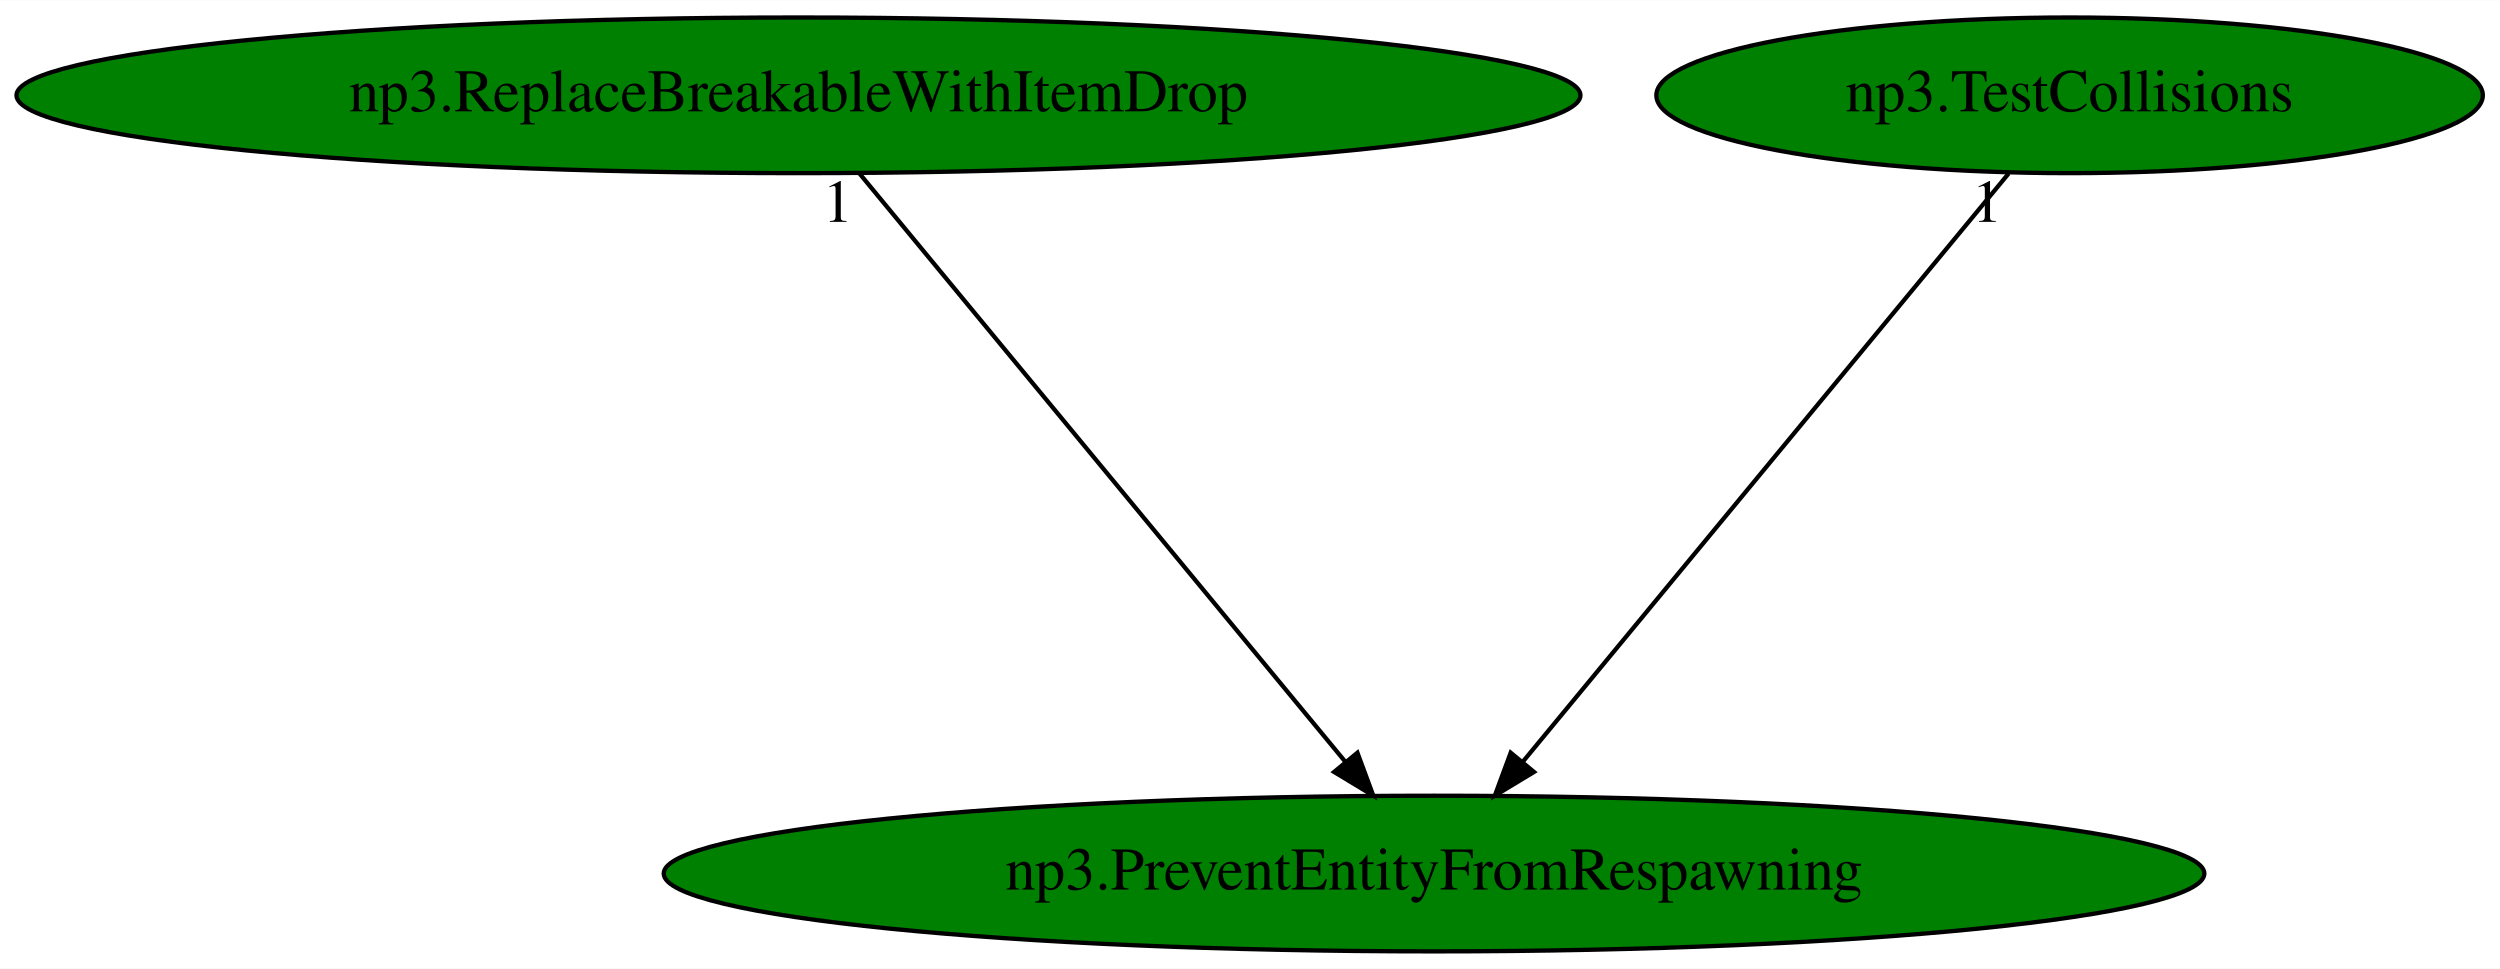
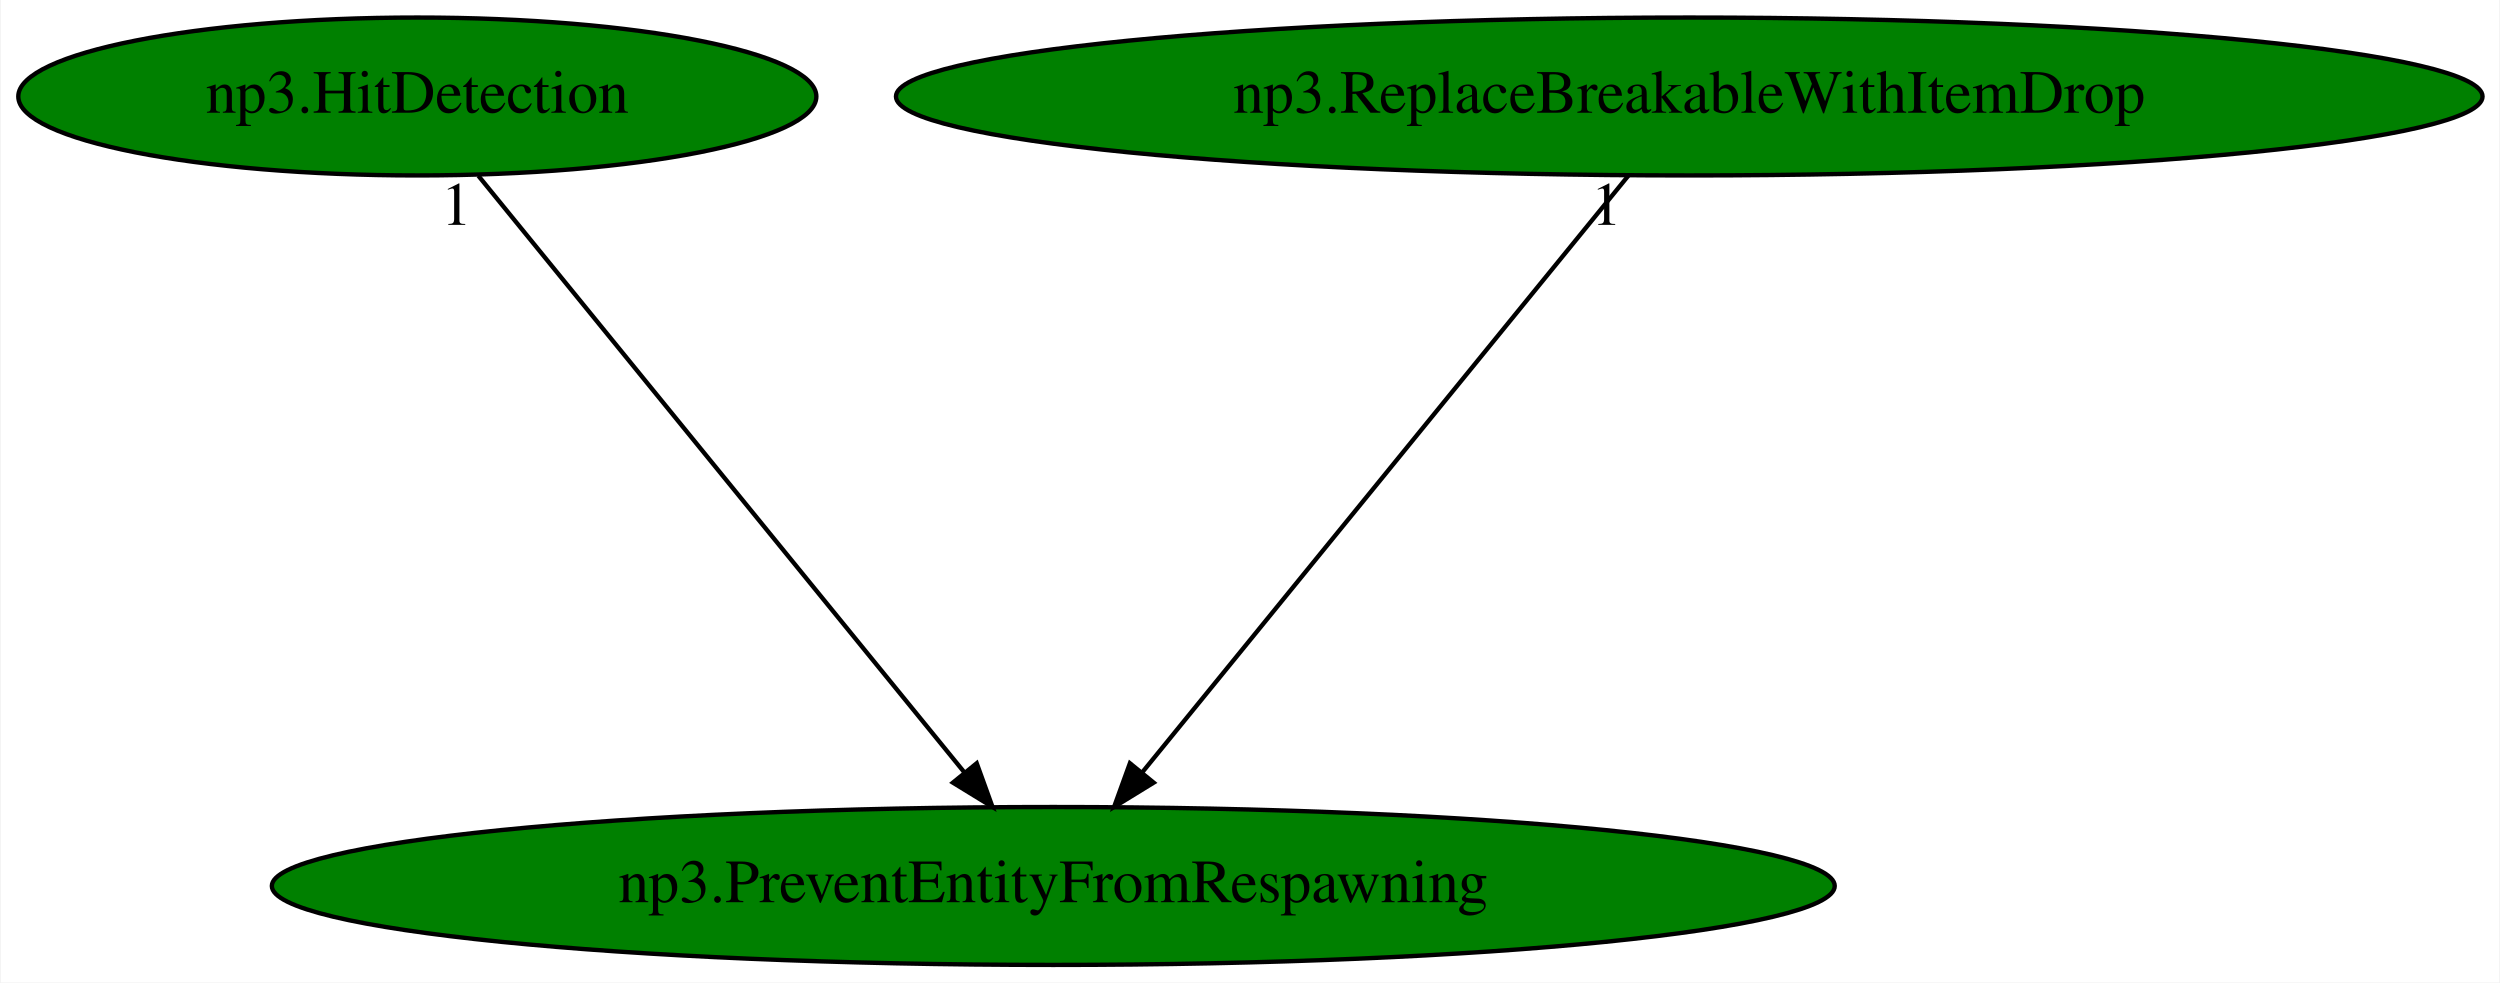
- <svg xmlns="http://www.w3.org/2000/svg" xmlns:xlink="http://www.w3.org/1999/xlink" width="578pt" height="224pt" viewBox="0.00 0.00 578.23 224.00">
+ <svg xmlns="http://www.w3.org/2000/svg" xmlns:xlink="http://www.w3.org/1999/xlink" width="570pt" height="224pt" viewBox="0.00 0.00 569.68 224.00">
  <g id="graph0" class="graph" transform="scale(1 1) rotate(0) translate(4 220)">
-     <polygon fill="white" stroke="transparent" points="-4,4 -4,-220 574.23,-220 574.23,4 -4,4" />
+     <polygon fill="white" stroke="transparent" points="-4,4 -4,-220 565.68,-220 565.68,4 -4,4" />
    <g id="node1" class="node">
-       <ellipse fill="green" stroke="black" cx="327.68" cy="-18" rx="178.17" ry="18" />
-       <text text-anchor="middle" x="327.68" y="-14.3" font-family="Times,serif" font-size="14.00">np3.PreventEntityFromRespawning</text>
+       <ellipse fill="green" stroke="black" cx="235.99" cy="-18" rx="178.17" ry="18" />
+       <text text-anchor="middle" x="235.99" y="-14.3" font-family="Times,serif" font-size="14.00">np3.PreventEntityFromRespawning</text>
    </g>
    <g id="node2" class="node">
      <g id="a_node2">
-         <a xlink:href="np3.ReplaceBreakableWithItemDrop.svg" xlink:title="np3.ReplaceBreakableWithItemDrop">
-           <ellipse fill="green" stroke="black" cx="180.68" cy="-198" rx="180.87" ry="18" />
-           <text text-anchor="middle" x="180.68" y="-194.3" font-family="Times,serif" font-size="14.00">np3.ReplaceBreakableWithItemDrop</text>
+         <a xlink:href="np3.HitDetection.svg" xlink:title="np3.HitDetection">
+           <ellipse fill="green" stroke="black" cx="90.99" cy="-198" rx="90.98" ry="18" />
+           <text text-anchor="middle" x="90.99" y="-194.3" font-family="Times,serif" font-size="14.00">np3.HitDetection</text>
        </a>
      </g>
    </g>
    <g id="edge1" class="edge">
-       <path fill="none" stroke="black" d="M194.78,-179.93C220.9,-148.3 276.92,-80.46 307.22,-43.78" />
-       <polygon fill="black" stroke="black" points="309.96,-45.95 313.63,-36.02 304.57,-41.5 309.96,-45.95" />
-       <text text-anchor="middle" x="189.78" y="-168.73" font-family="Times,serif" font-size="14.00">1</text>
+       <path fill="none" stroke="black" d="M104.9,-179.93C130.66,-148.3 185.92,-80.46 215.81,-43.78" />
+       <polygon fill="black" stroke="black" points="218.53,-45.98 222.13,-36.02 213.1,-41.56 218.53,-45.98" />
+       <text text-anchor="middle" x="99.9" y="-168.73" font-family="Times,serif" font-size="14.00">1</text>
    </g>
    <g id="node3" class="node">
      <g id="a_node3">
-         <a xlink:href="np3.TestCollisions.svg" xlink:title="np3.TestCollisions">
-           <ellipse fill="green" stroke="black" cx="474.68" cy="-198" rx="95.58" ry="18" />
-           <text text-anchor="middle" x="474.68" y="-194.3" font-family="Times,serif" font-size="14.00">np3.TestCollisions</text>
+         <a xlink:href="np3.ReplaceBreakableWithItemDrop.svg" xlink:title="np3.ReplaceBreakableWithItemDrop">
+           <ellipse fill="green" stroke="black" cx="380.99" cy="-198" rx="180.87" ry="18" />
+           <text text-anchor="middle" x="380.99" y="-194.3" font-family="Times,serif" font-size="14.00">np3.ReplaceBreakableWithItemDrop</text>
        </a>
      </g>
    </g>
    <g id="edge2" class="edge">
-       <path fill="none" stroke="black" d="M460.59,-179.93C434.47,-148.3 378.44,-80.46 348.15,-43.78" />
-       <polygon fill="black" stroke="black" points="350.8,-41.5 341.74,-36.02 345.41,-45.95 350.8,-41.5" />
-       <text text-anchor="middle" x="455.59" y="-168.73" font-family="Times,serif" font-size="14.00">1</text>
+       <path fill="none" stroke="black" d="M367.09,-179.93C341.32,-148.3 286.06,-80.46 256.17,-43.78" />
+       <polygon fill="black" stroke="black" points="258.88,-41.56 249.85,-36.02 253.46,-45.98 258.88,-41.56" />
+       <text text-anchor="middle" x="362.09" y="-168.73" font-family="Times,serif" font-size="14.00">1</text>
    </g>
  </g>
</svg>
